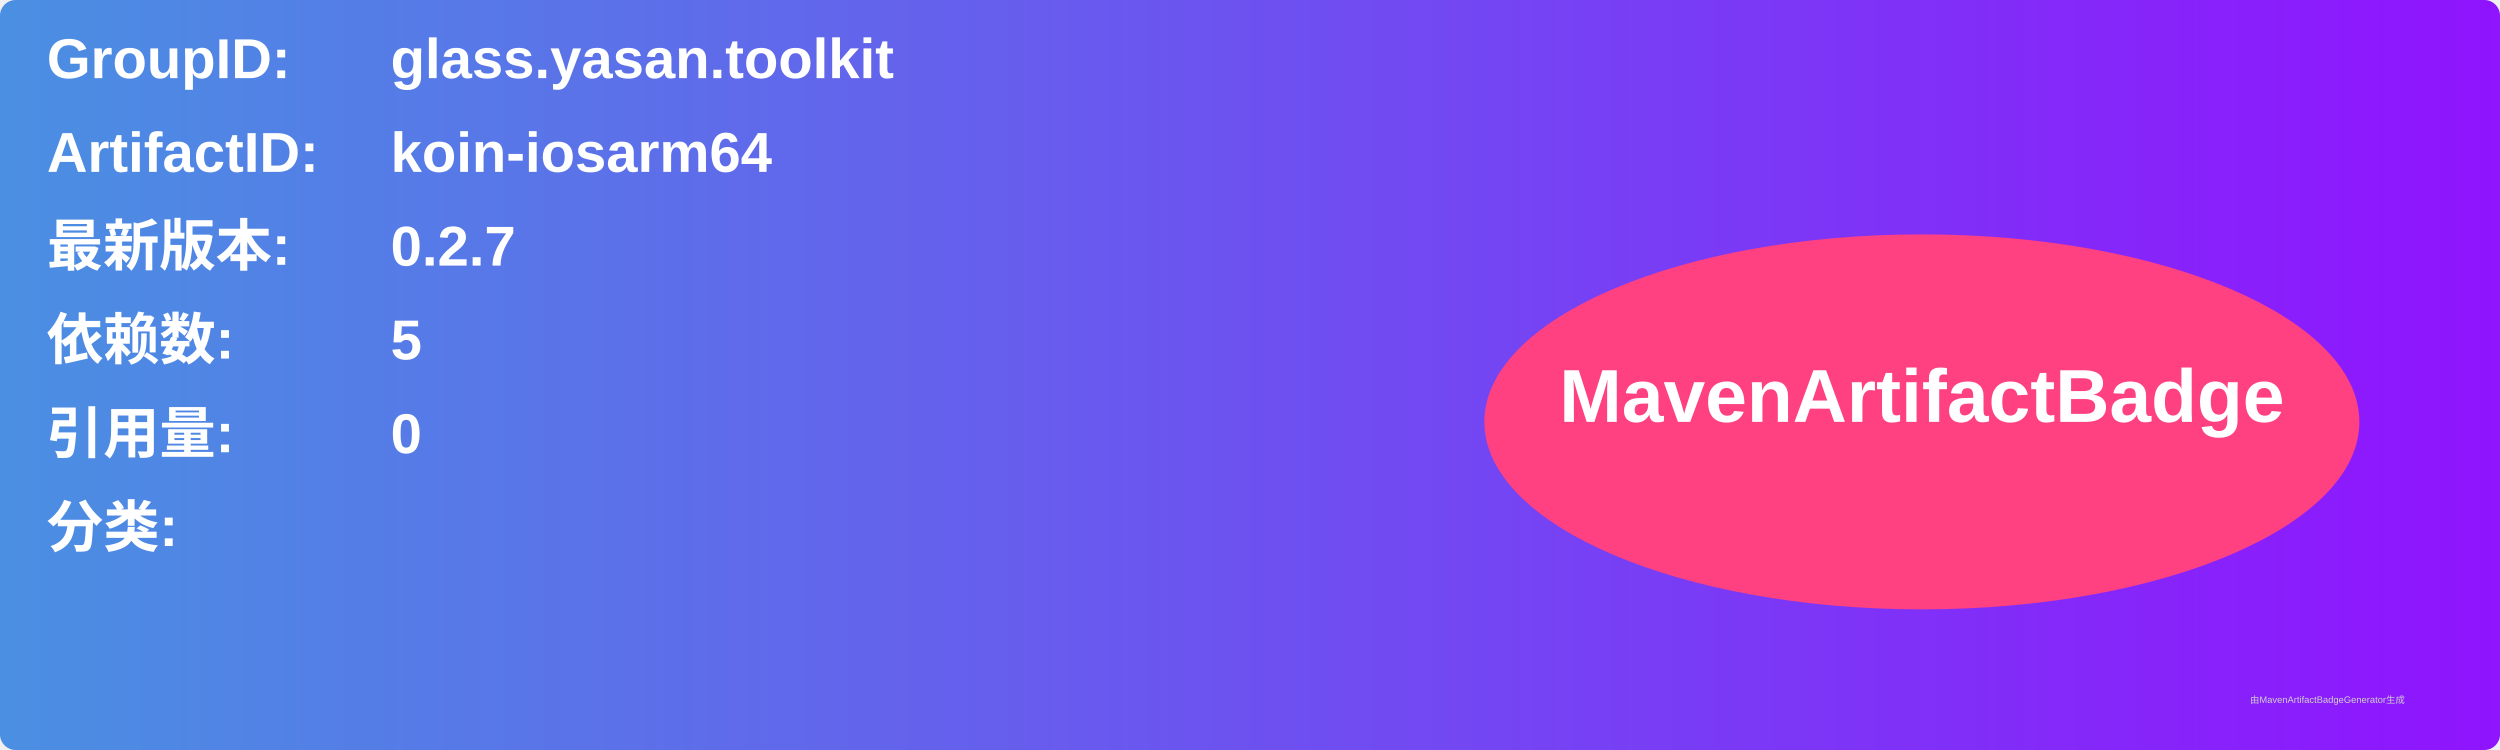
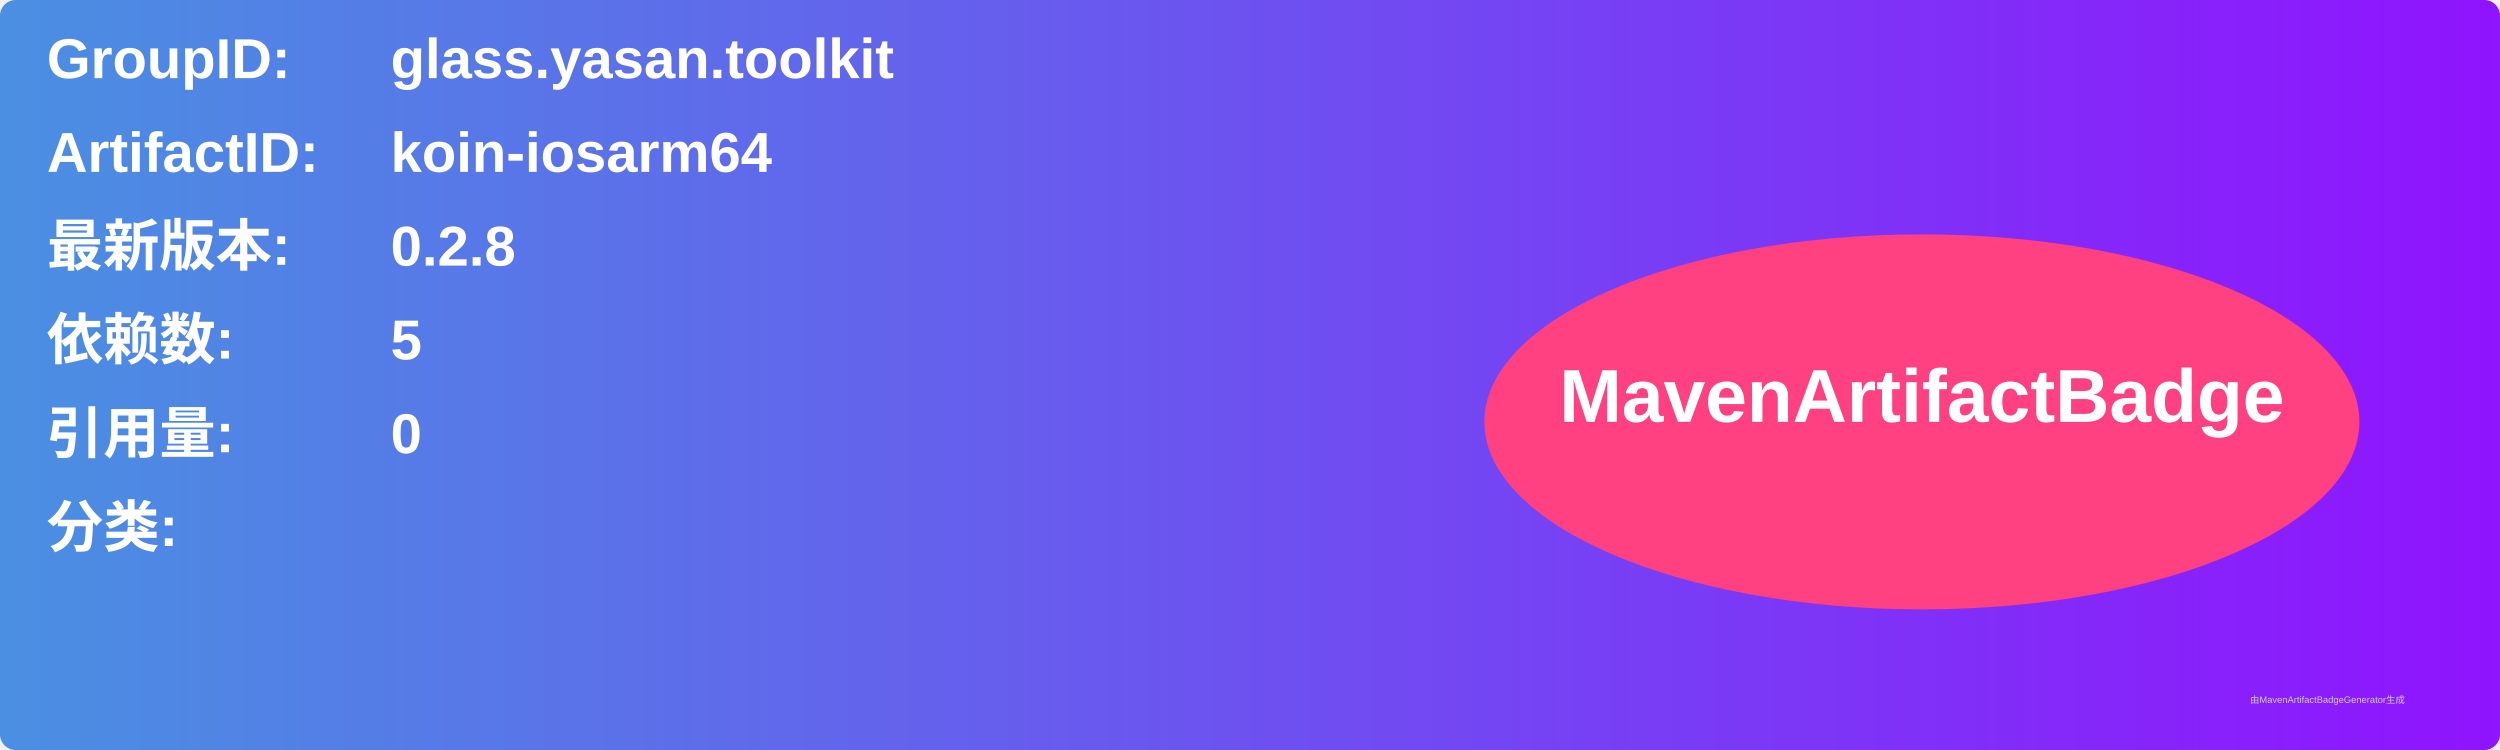
<svg xmlns="http://www.w3.org/2000/svg" width="800" height="240" viewBox="0 0 800 240">
  <linearGradient id="grad" x1="0%" y1="0%" x2="100%" y2="0%">
    <stop offset="0%" stop-color="#4a90e2" />
    <stop offset="100%" stop-color="#9013fe" />
  </linearGradient>
  <rect width="100%" height="100%" rx="5" ry="5" fill="url(#grad)" />
  <g transform="translate(15, 15)">
    <text x="0" y="10" font-family="Arial" font-size="18" fill="white" font-weight="bold" width="260">GroupID:</text>
    <text x="110" y="10" font-family="Arial" font-size="18" fill="white" font-weight="bold" width="460">glass.yasan.toolkit</text>
    <text x="0" y="40" font-family="Arial" font-size="18" fill="white" font-weight="bold" width="260">ArtifactID:</text>
    <text x="110" y="40" font-family="Arial" font-size="18" fill="white" font-weight="bold" width="460">koin-iosarm64</text>
    <text x="0" y="70" font-family="Arial" font-size="18" fill="white" font-weight="bold">最新版本:</text>
    <text x="110" y="70" font-family="Arial" font-size="18" fill="white" font-weight="bold">
-       <tspan font-weight="bold">0.2.7</tspan>
+       <tspan font-weight="bold">0.2.8</tspan>
    </text>
    <text x="0" y="100" font-family="Arial" font-size="18" fill="white" font-weight="bold">依赖数: </text>
    <text x="110" y="100" font-family="Arial" font-size="18" fill="white">
      <tspan font-weight="bold">5</tspan>
    </text>
    <text x="0" y="130" font-family="Arial" font-size="18" fill="white" font-weight="bold">引用量: </text>
    <text x="110" y="130" font-family="Arial" font-size="18" fill="white">
      <tspan font-weight="bold">0</tspan>
    </text>
    <text x="0" y="160" font-family="Arial" font-size="18" fill="white" font-weight="bold">分类:</text>
    <text x="10" y="190" font-family="Arial" font-size="10" fill="white">
      <tspan font-weight="bold" />
    </text>
    <ellipse cx="600" cy="120" rx="140" ry="60" fill="#ff4081" />
    <text x="600" y="120" text-anchor="middle" font-family="Arial" font-size="24" fill="white" font-weight="bold">MavenArtifactBadge</text>
  </g>
  <text x="720" y="225" font-family="Arial" font-size="3" fill="#d0d0d0">由MavenArtifactBadgeGenerator生成</text>
</svg>
